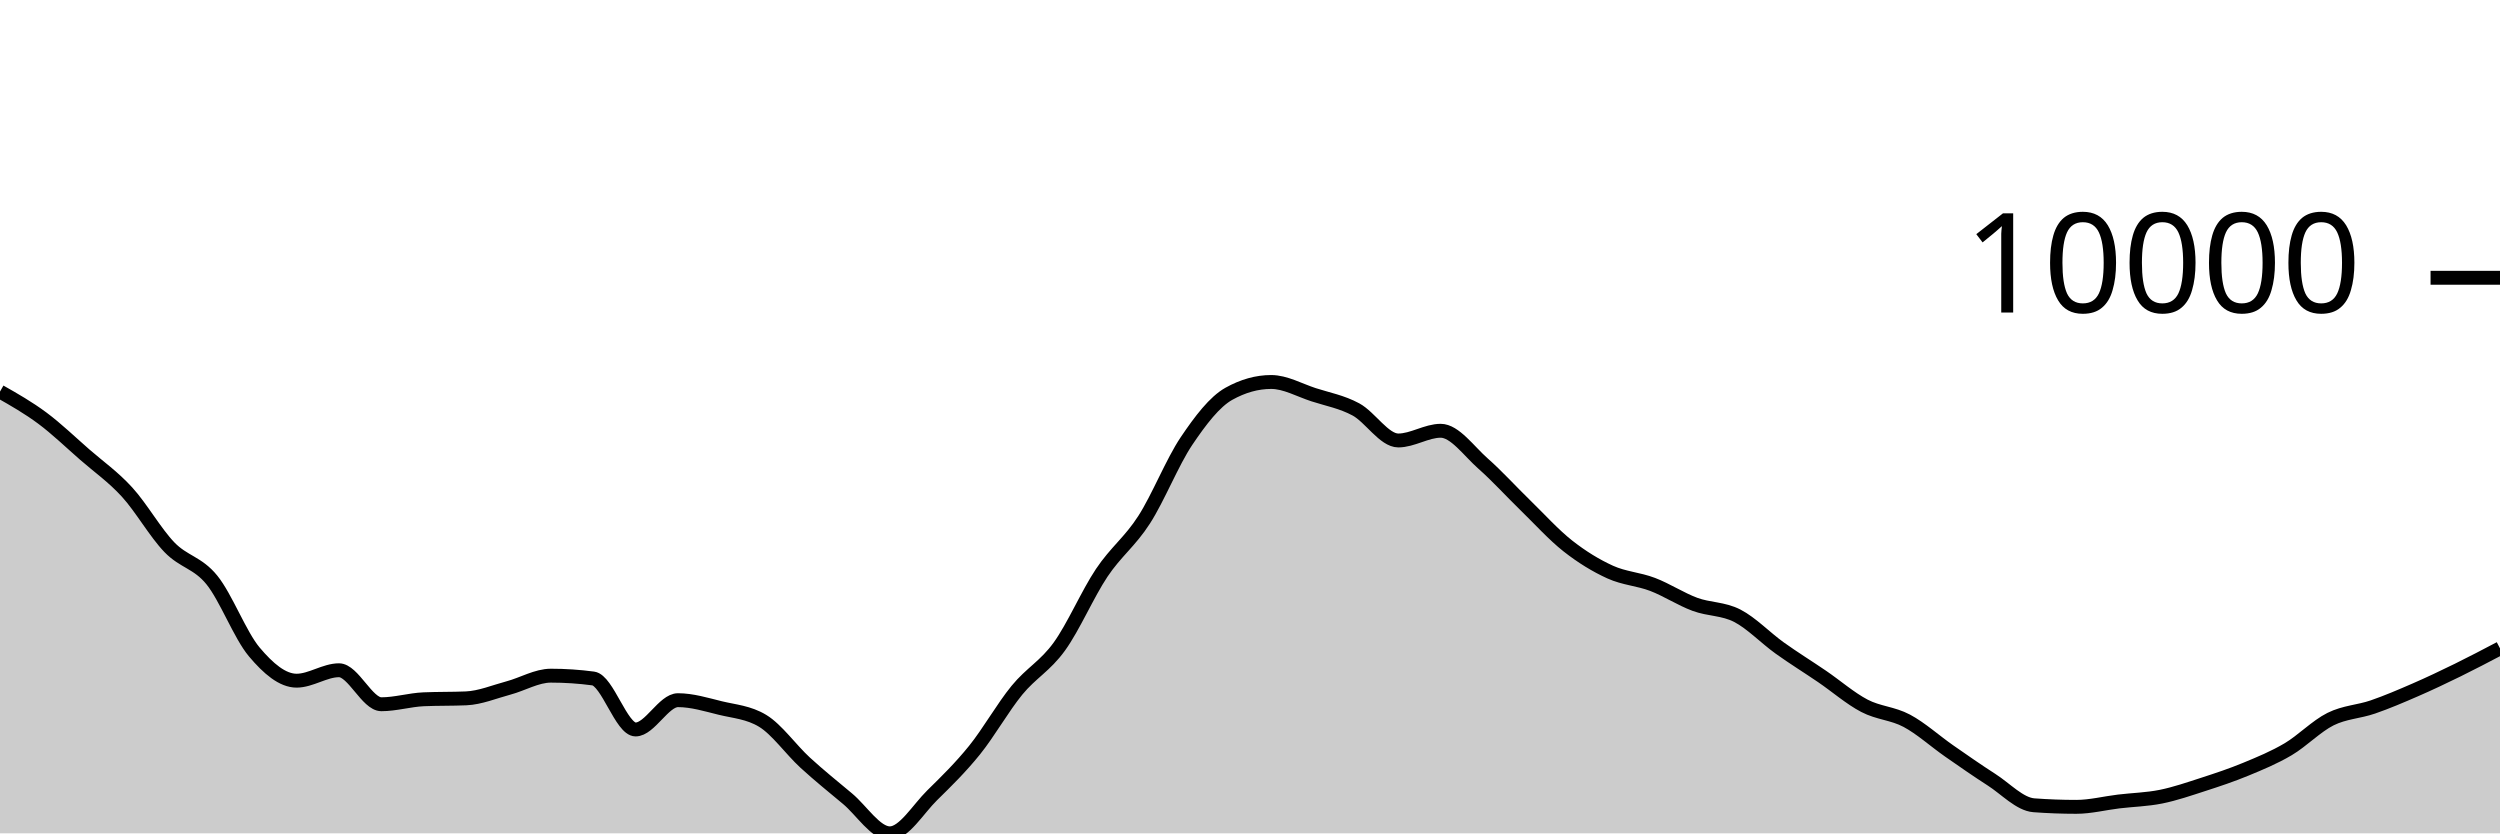
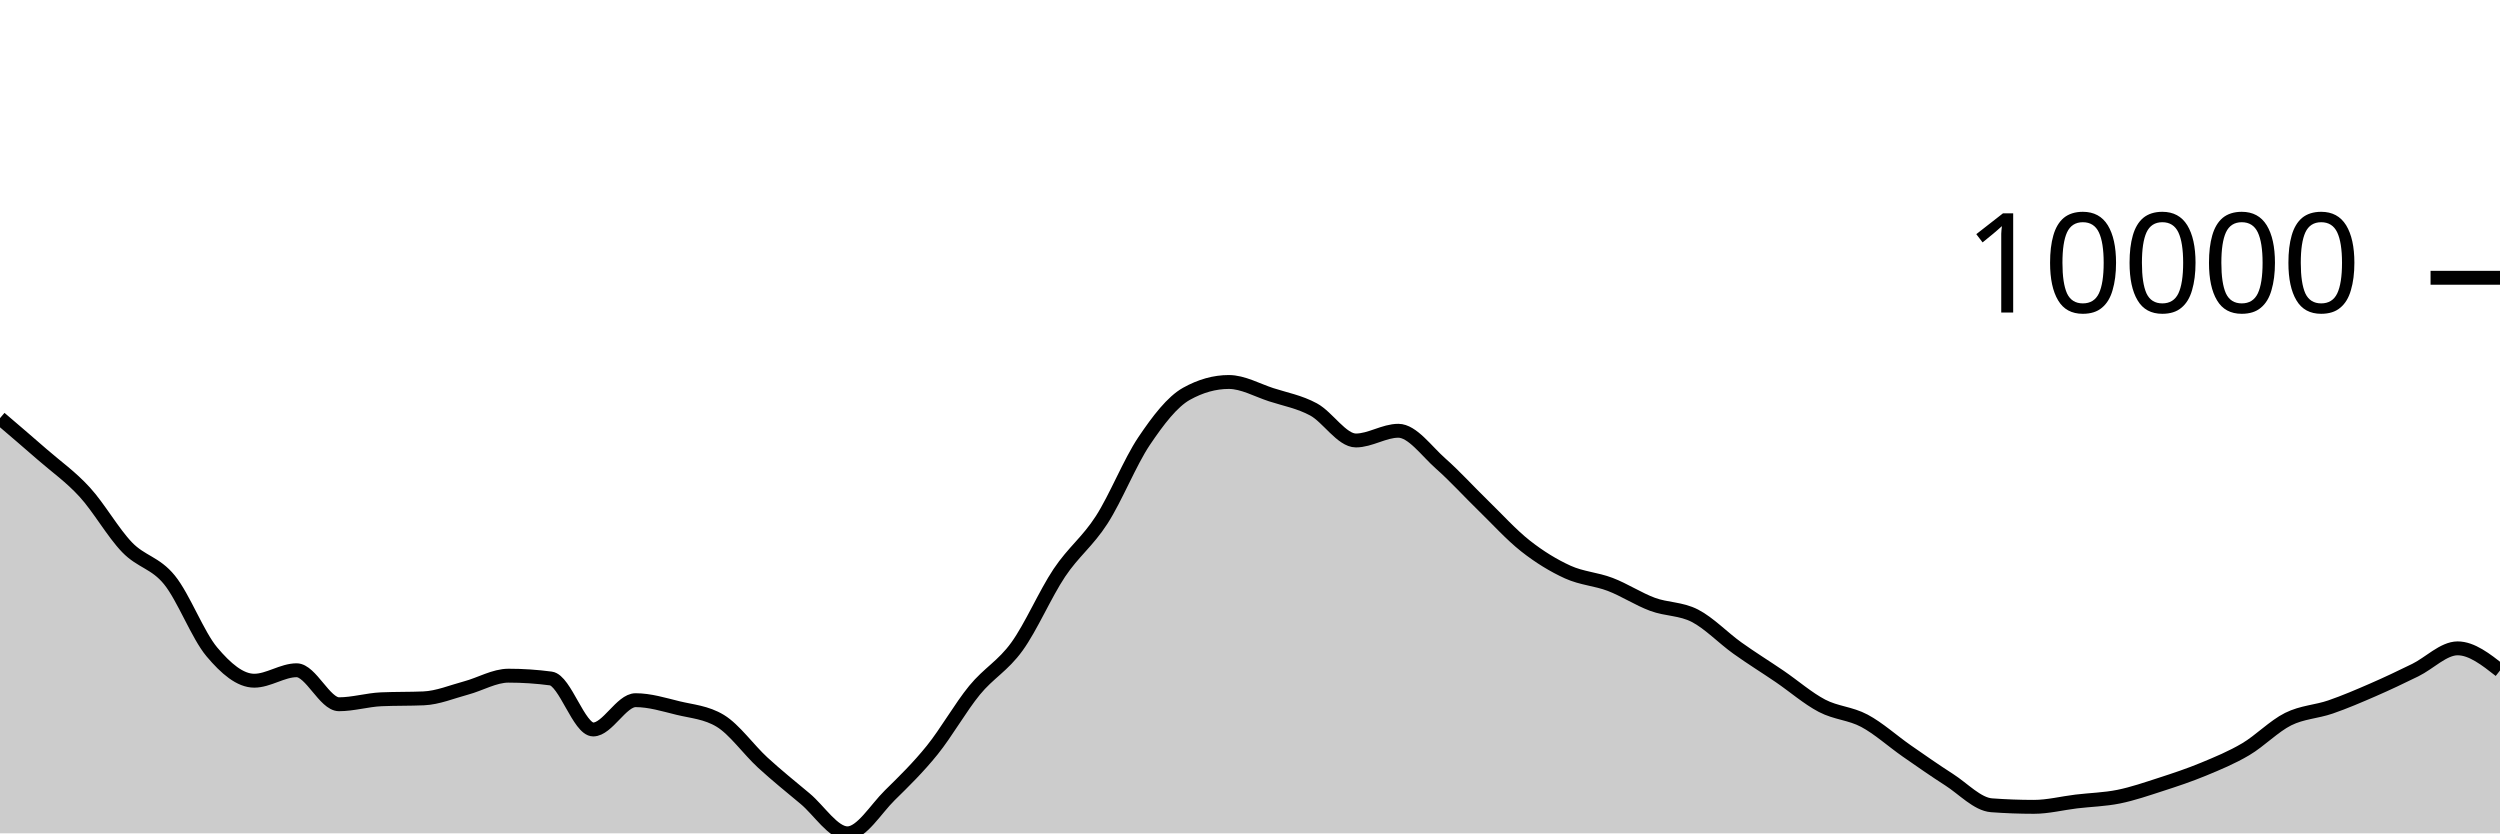
<svg xmlns="http://www.w3.org/2000/svg" viewBox="0 0 180 60">
  <g transform="translate(0,20)">
-     <path class="area" fill="rgba(0, 0, 0, 0.2)" d="M0,8.195C1.017,8.773,2.034,9.351,3.051,10.107C4.068,10.863,5.085,11.844,6.102,12.732C7.119,13.619,8.136,14.322,9.153,15.435C10.169,16.547,11.186,18.354,12.203,19.407C13.22,20.461,14.237,20.502,15.254,21.757C16.271,23.012,17.288,25.727,18.305,26.936C19.322,28.145,20.339,29.009,21.356,29.009C22.373,29.009,23.39,28.258,24.407,28.258C25.424,28.258,26.441,30.706,27.458,30.706C28.475,30.706,29.492,30.392,30.508,30.348C31.525,30.304,32.542,30.326,33.559,30.282C34.576,30.238,35.593,29.806,36.61,29.534C37.627,29.262,38.644,28.648,39.661,28.648C40.678,28.648,41.695,28.715,42.712,28.851C43.729,28.987,44.746,32.522,45.763,32.522C46.78,32.522,47.797,30.413,48.814,30.413C49.831,30.413,50.847,30.729,51.864,30.978C52.881,31.226,53.898,31.286,54.915,31.903C55.932,32.52,56.949,33.97,57.966,34.904C58.983,35.837,60,36.652,61.017,37.502C62.034,38.351,63.051,40,64.068,40C65.085,40,66.102,38.257,67.119,37.258C68.136,36.259,69.153,35.266,70.169,34.006C71.186,32.745,72.203,30.938,73.22,29.696C74.237,28.454,75.254,27.961,76.271,26.553C77.288,25.145,78.305,22.768,79.322,21.247C80.339,19.726,81.356,19.008,82.373,17.428C83.39,15.847,84.407,13.273,85.424,11.761C86.441,10.249,87.458,8.924,88.475,8.355C89.492,7.787,90.508,7.503,91.525,7.503C92.542,7.503,93.559,8.09,94.576,8.42C95.593,8.749,96.61,8.93,97.627,9.479C98.644,10.028,99.661,11.714,100.678,11.714C101.695,11.714,102.712,11.015,103.729,11.015C104.746,11.015,105.763,12.482,106.78,13.377C107.797,14.273,108.814,15.398,109.831,16.386C110.847,17.374,111.864,18.505,112.881,19.306C113.898,20.106,114.915,20.727,115.932,21.189C116.949,21.65,117.966,21.689,118.983,22.077C120,22.464,121.017,23.136,122.034,23.512C123.051,23.889,124.068,23.811,125.085,24.334C126.102,24.858,127.119,25.927,128.136,26.655C129.153,27.383,130.169,28.009,131.186,28.702C132.203,29.396,133.22,30.284,134.237,30.816C135.254,31.348,136.271,31.353,137.288,31.895C138.305,32.437,139.322,33.361,140.339,34.069C141.356,34.776,142.373,35.487,143.39,36.139C144.407,36.791,145.424,37.904,146.441,37.98C147.458,38.055,148.475,38.093,149.492,38.093C150.508,38.093,151.525,37.829,152.542,37.707C153.559,37.585,154.576,37.565,155.593,37.36C156.61,37.154,157.627,36.802,158.644,36.473C159.661,36.144,160.678,35.806,161.695,35.385C162.712,34.964,163.729,34.547,164.746,33.946C165.763,33.345,166.78,32.284,167.797,31.777C168.814,31.27,169.831,31.253,170.847,30.902C171.864,30.551,172.881,30.115,173.898,29.673C174.915,29.231,175.932,28.747,176.949,28.249C177.966,27.75,178.983,27.215,180,26.681L180,40C178.983,40,177.966,40,176.949,40C175.932,40,174.915,40,173.898,40C172.881,40,171.864,40,170.847,40C169.831,40,168.814,40,167.797,40C166.78,40,165.763,40,164.746,40C163.729,40,162.712,40,161.695,40C160.678,40,159.661,40,158.644,40C157.627,40,156.61,40,155.593,40C154.576,40,153.559,40,152.542,40C151.525,40,150.508,40,149.492,40C148.475,40,147.458,40,146.441,40C145.424,40,144.407,40,143.39,40C142.373,40,141.356,40,140.339,40C139.322,40,138.305,40,137.288,40C136.271,40,135.254,40,134.237,40C133.22,40,132.203,40,131.186,40C130.169,40,129.153,40,128.136,40C127.119,40,126.102,40,125.085,40C124.068,40,123.051,40,122.034,40C121.017,40,120,40,118.983,40C117.966,40,116.949,40,115.932,40C114.915,40,113.898,40,112.881,40C111.864,40,110.847,40,109.831,40C108.814,40,107.797,40,106.78,40C105.763,40,104.746,40,103.729,40C102.712,40,101.695,40,100.678,40C99.661,40,98.644,40,97.627,40C96.61,40,95.593,40,94.576,40C93.559,40,92.542,40,91.525,40C90.508,40,89.492,40,88.475,40C87.458,40,86.441,40,85.424,40C84.407,40,83.39,40,82.373,40C81.356,40,80.339,40,79.322,40C78.305,40,77.288,40,76.271,40C75.254,40,74.237,40,73.22,40C72.203,40,71.186,40,70.169,40C69.153,40,68.136,40,67.119,40C66.102,40,65.085,40,64.068,40C63.051,40,62.034,40,61.017,40C60,40,58.983,40,57.966,40C56.949,40,55.932,40,54.915,40C53.898,40,52.881,40,51.864,40C50.847,40,49.831,40,48.814,40C47.797,40,46.78,40,45.763,40C44.746,40,43.729,40,42.712,40C41.695,40,40.678,40,39.661,40C38.644,40,37.627,40,36.61,40C35.593,40,34.576,40,33.559,40C32.542,40,31.525,40,30.508,40C29.492,40,28.475,40,27.458,40C26.441,40,25.424,40,24.407,40C23.39,40,22.373,40,21.356,40C20.339,40,19.322,40,18.305,40C17.288,40,16.271,40,15.254,40C14.237,40,13.22,40,12.203,40C11.186,40,10.169,40,9.153,40C8.136,40,7.119,40,6.102,40C5.085,40,4.068,40,3.051,40C2.034,40,1.017,40,0,40Z" />
-     <path class="line" stroke="black" fill="none" d="M0,8.195C1.017,8.773,2.034,9.351,3.051,10.107C4.068,10.863,5.085,11.844,6.102,12.732C7.119,13.619,8.136,14.322,9.153,15.435C10.169,16.547,11.186,18.354,12.203,19.407C13.22,20.461,14.237,20.502,15.254,21.757C16.271,23.012,17.288,25.727,18.305,26.936C19.322,28.145,20.339,29.009,21.356,29.009C22.373,29.009,23.39,28.258,24.407,28.258C25.424,28.258,26.441,30.706,27.458,30.706C28.475,30.706,29.492,30.392,30.508,30.348C31.525,30.304,32.542,30.326,33.559,30.282C34.576,30.238,35.593,29.806,36.61,29.534C37.627,29.262,38.644,28.648,39.661,28.648C40.678,28.648,41.695,28.715,42.712,28.851C43.729,28.987,44.746,32.522,45.763,32.522C46.78,32.522,47.797,30.413,48.814,30.413C49.831,30.413,50.847,30.729,51.864,30.978C52.881,31.226,53.898,31.286,54.915,31.903C55.932,32.52,56.949,33.97,57.966,34.904C58.983,35.837,60,36.652,61.017,37.502C62.034,38.351,63.051,40,64.068,40C65.085,40,66.102,38.257,67.119,37.258C68.136,36.259,69.153,35.266,70.169,34.006C71.186,32.745,72.203,30.938,73.22,29.696C74.237,28.454,75.254,27.961,76.271,26.553C77.288,25.145,78.305,22.768,79.322,21.247C80.339,19.726,81.356,19.008,82.373,17.428C83.39,15.847,84.407,13.273,85.424,11.761C86.441,10.249,87.458,8.924,88.475,8.355C89.492,7.787,90.508,7.503,91.525,7.503C92.542,7.503,93.559,8.09,94.576,8.42C95.593,8.749,96.61,8.93,97.627,9.479C98.644,10.028,99.661,11.714,100.678,11.714C101.695,11.714,102.712,11.015,103.729,11.015C104.746,11.015,105.763,12.482,106.78,13.377C107.797,14.273,108.814,15.398,109.831,16.386C110.847,17.374,111.864,18.505,112.881,19.306C113.898,20.106,114.915,20.727,115.932,21.189C116.949,21.65,117.966,21.689,118.983,22.077C120,22.464,121.017,23.136,122.034,23.512C123.051,23.889,124.068,23.811,125.085,24.334C126.102,24.858,127.119,25.927,128.136,26.655C129.153,27.383,130.169,28.009,131.186,28.702C132.203,29.396,133.22,30.284,134.237,30.816C135.254,31.348,136.271,31.353,137.288,31.895C138.305,32.437,139.322,33.361,140.339,34.069C141.356,34.776,142.373,35.487,143.39,36.139C144.407,36.791,145.424,37.904,146.441,37.98C147.458,38.055,148.475,38.093,149.492,38.093C150.508,38.093,151.525,37.829,152.542,37.707C153.559,37.585,154.576,37.565,155.593,37.36C156.61,37.154,157.627,36.802,158.644,36.473C159.661,36.144,160.678,35.806,161.695,35.385C162.712,34.964,163.729,34.547,164.746,33.946C165.763,33.345,166.78,32.284,167.797,31.777C168.814,31.27,169.831,31.253,170.847,30.902C171.864,30.551,172.881,30.115,173.898,29.673C174.915,29.231,175.932,28.747,176.949,28.249C177.966,27.75,178.983,27.215,180,26.681" />
+     <path class="area" fill="rgba(0, 0, 0, 0.2)" d="M0,10.107C1.017,10.976,2.034,11.844,3.051,12.732C4.068,13.619,5.085,14.322,6.102,15.435C7.119,16.547,8.136,18.354,9.153,19.407C10.169,20.461,11.186,20.502,12.203,21.757C13.22,23.012,14.237,25.727,15.254,26.936C16.271,28.145,17.288,29.011,18.305,29.011C19.322,29.011,20.339,28.258,21.356,28.258C22.373,28.258,23.39,30.706,24.407,30.706C25.424,30.706,26.441,30.392,27.458,30.348C28.475,30.304,29.492,30.326,30.508,30.282C31.525,30.238,32.542,29.806,33.559,29.534C34.576,29.262,35.593,28.649,36.61,28.649C37.627,28.649,38.644,28.716,39.661,28.851C40.678,28.986,41.695,32.522,42.712,32.522C43.729,32.522,44.746,30.413,45.763,30.413C46.78,30.413,47.797,30.729,48.814,30.978C49.831,31.226,50.847,31.286,51.864,31.903C52.881,32.52,53.898,33.97,54.915,34.904C55.932,35.837,56.949,36.652,57.966,37.502C58.983,38.351,60,40,61.017,40C62.034,40,63.051,38.257,64.068,37.258C65.085,36.259,66.102,35.266,67.119,34.006C68.136,32.745,69.153,30.938,70.169,29.696C71.186,28.454,72.203,27.961,73.22,26.553C74.237,25.145,75.254,22.768,76.271,21.247C77.288,19.726,78.305,19.008,79.322,17.428C80.339,15.847,81.356,13.273,82.373,11.761C83.39,10.249,84.407,8.924,85.424,8.355C86.441,7.787,87.458,7.503,88.475,7.503C89.492,7.503,90.508,8.09,91.525,8.42C92.542,8.749,93.559,8.93,94.576,9.479C95.593,10.028,96.61,11.714,97.627,11.714C98.644,11.714,99.661,11.015,100.678,11.015C101.695,11.015,102.712,12.482,103.729,13.377C104.746,14.273,105.763,15.398,106.78,16.386C107.797,17.374,108.814,18.505,109.831,19.306C110.847,20.106,111.864,20.727,112.881,21.189C113.898,21.65,114.915,21.689,115.932,22.077C116.949,22.464,117.966,23.136,118.983,23.512C120,23.889,121.017,23.811,122.034,24.334C123.051,24.858,124.068,25.927,125.085,26.655C126.102,27.383,127.119,28.009,128.136,28.702C129.153,29.396,130.169,30.284,131.186,30.816C132.203,31.348,133.22,31.353,134.237,31.895C135.254,32.437,136.271,33.361,137.288,34.069C138.305,34.776,139.322,35.487,140.339,36.139C141.356,36.791,142.373,37.904,143.39,37.98C144.407,38.055,145.424,38.093,146.441,38.093C147.458,38.093,148.475,37.829,149.492,37.707C150.508,37.585,151.525,37.565,152.542,37.36C153.559,37.154,154.576,36.802,155.593,36.473C156.61,36.144,157.627,35.806,158.644,35.385C159.661,34.963,160.678,34.546,161.695,33.944C162.712,33.343,163.729,32.284,164.746,31.777C165.763,31.27,166.78,31.253,167.797,30.902C168.814,30.551,169.831,30.115,170.847,29.673C171.864,29.231,172.881,28.747,173.898,28.249C174.915,27.75,175.932,26.681,176.949,26.681C177.966,26.681,178.983,27.478,180,28.275L180,40C178.983,40,177.966,40,176.949,40C175.932,40,174.915,40,173.898,40C172.881,40,171.864,40,170.847,40C169.831,40,168.814,40,167.797,40C166.78,40,165.763,40,164.746,40C163.729,40,162.712,40,161.695,40C160.678,40,159.661,40,158.644,40C157.627,40,156.61,40,155.593,40C154.576,40,153.559,40,152.542,40C151.525,40,150.508,40,149.492,40C148.475,40,147.458,40,146.441,40C145.424,40,144.407,40,143.39,40C142.373,40,141.356,40,140.339,40C139.322,40,138.305,40,137.288,40C136.271,40,135.254,40,134.237,40C133.22,40,132.203,40,131.186,40C130.169,40,129.153,40,128.136,40C127.119,40,126.102,40,125.085,40C124.068,40,123.051,40,122.034,40C121.017,40,120,40,118.983,40C117.966,40,116.949,40,115.932,40C114.915,40,113.898,40,112.881,40C111.864,40,110.847,40,109.831,40C108.814,40,107.797,40,106.78,40C105.763,40,104.746,40,103.729,40C102.712,40,101.695,40,100.678,40C99.661,40,98.644,40,97.627,40C96.61,40,95.593,40,94.576,40C93.559,40,92.542,40,91.525,40C90.508,40,89.492,40,88.475,40C87.458,40,86.441,40,85.424,40C84.407,40,83.39,40,82.373,40C81.356,40,80.339,40,79.322,40C78.305,40,77.288,40,76.271,40C75.254,40,74.237,40,73.22,40C72.203,40,71.186,40,70.169,40C69.153,40,68.136,40,67.119,40C66.102,40,65.085,40,64.068,40C63.051,40,62.034,40,61.017,40C60,40,58.983,40,57.966,40C56.949,40,55.932,40,54.915,40C53.898,40,52.881,40,51.864,40C50.847,40,49.831,40,48.814,40C47.797,40,46.78,40,45.763,40C44.746,40,43.729,40,42.712,40C41.695,40,40.678,40,39.661,40C38.644,40,37.627,40,36.61,40C35.593,40,34.576,40,33.559,40C32.542,40,31.525,40,30.508,40C29.492,40,28.475,40,27.458,40C26.441,40,25.424,40,24.407,40C23.39,40,22.373,40,21.356,40C20.339,40,19.322,40,18.305,40C17.288,40,16.271,40,15.254,40C14.237,40,13.22,40,12.203,40C11.186,40,10.169,40,9.153,40C8.136,40,7.119,40,6.102,40C5.085,40,4.068,40,3.051,40C2.034,40,1.017,40,0,40Z" />
+     <path class="line" stroke="black" fill="none" d="M0,10.107C1.017,10.976,2.034,11.844,3.051,12.732C4.068,13.619,5.085,14.322,6.102,15.435C7.119,16.547,8.136,18.354,9.153,19.407C10.169,20.461,11.186,20.502,12.203,21.757C13.22,23.012,14.237,25.727,15.254,26.936C16.271,28.145,17.288,29.011,18.305,29.011C19.322,29.011,20.339,28.258,21.356,28.258C22.373,28.258,23.39,30.706,24.407,30.706C25.424,30.706,26.441,30.392,27.458,30.348C28.475,30.304,29.492,30.326,30.508,30.282C31.525,30.238,32.542,29.806,33.559,29.534C34.576,29.262,35.593,28.649,36.61,28.649C37.627,28.649,38.644,28.716,39.661,28.851C40.678,28.986,41.695,32.522,42.712,32.522C43.729,32.522,44.746,30.413,45.763,30.413C46.78,30.413,47.797,30.729,48.814,30.978C49.831,31.226,50.847,31.286,51.864,31.903C52.881,32.52,53.898,33.97,54.915,34.904C55.932,35.837,56.949,36.652,57.966,37.502C58.983,38.351,60,40,61.017,40C62.034,40,63.051,38.257,64.068,37.258C65.085,36.259,66.102,35.266,67.119,34.006C68.136,32.745,69.153,30.938,70.169,29.696C71.186,28.454,72.203,27.961,73.22,26.553C74.237,25.145,75.254,22.768,76.271,21.247C77.288,19.726,78.305,19.008,79.322,17.428C80.339,15.847,81.356,13.273,82.373,11.761C83.39,10.249,84.407,8.924,85.424,8.355C86.441,7.787,87.458,7.503,88.475,7.503C89.492,7.503,90.508,8.09,91.525,8.42C92.542,8.749,93.559,8.93,94.576,9.479C95.593,10.028,96.61,11.714,97.627,11.714C98.644,11.714,99.661,11.015,100.678,11.015C101.695,11.015,102.712,12.482,103.729,13.377C104.746,14.273,105.763,15.398,106.78,16.386C107.797,17.374,108.814,18.505,109.831,19.306C110.847,20.106,111.864,20.727,112.881,21.189C113.898,21.65,114.915,21.689,115.932,22.077C116.949,22.464,117.966,23.136,118.983,23.512C120,23.889,121.017,23.811,122.034,24.334C123.051,24.858,124.068,25.927,125.085,26.655C126.102,27.383,127.119,28.009,128.136,28.702C129.153,29.396,130.169,30.284,131.186,30.816C132.203,31.348,133.22,31.353,134.237,31.895C135.254,32.437,136.271,33.361,137.288,34.069C138.305,34.776,139.322,35.487,140.339,36.139C141.356,36.791,142.373,37.904,143.39,37.98C144.407,38.055,145.424,38.093,146.441,38.093C147.458,38.093,148.475,37.829,149.492,37.707C150.508,37.585,151.525,37.565,152.542,37.36C153.559,37.154,154.576,36.802,155.593,36.473C156.61,36.144,157.627,35.806,158.644,35.385C159.661,34.963,160.678,34.546,161.695,33.944C162.712,33.343,163.729,32.284,164.746,31.777C165.763,31.27,166.78,31.253,167.797,30.902C168.814,30.551,169.831,30.115,170.847,29.673C171.864,29.231,172.881,28.747,173.898,28.249C174.915,27.75,175.932,26.681,176.949,26.681C177.966,26.681,178.983,27.478,180,28.275" />
    <path class="axis-ceiling" stroke-width="1" stroke="black" fill="none" d="M175,0L180,0" />
    <text class="axis-ceiling-label" font-family="sans-serif" text-anchor="end" font-size="10px" x="170" y="2.5">10000</text>
  </g>
</svg>
